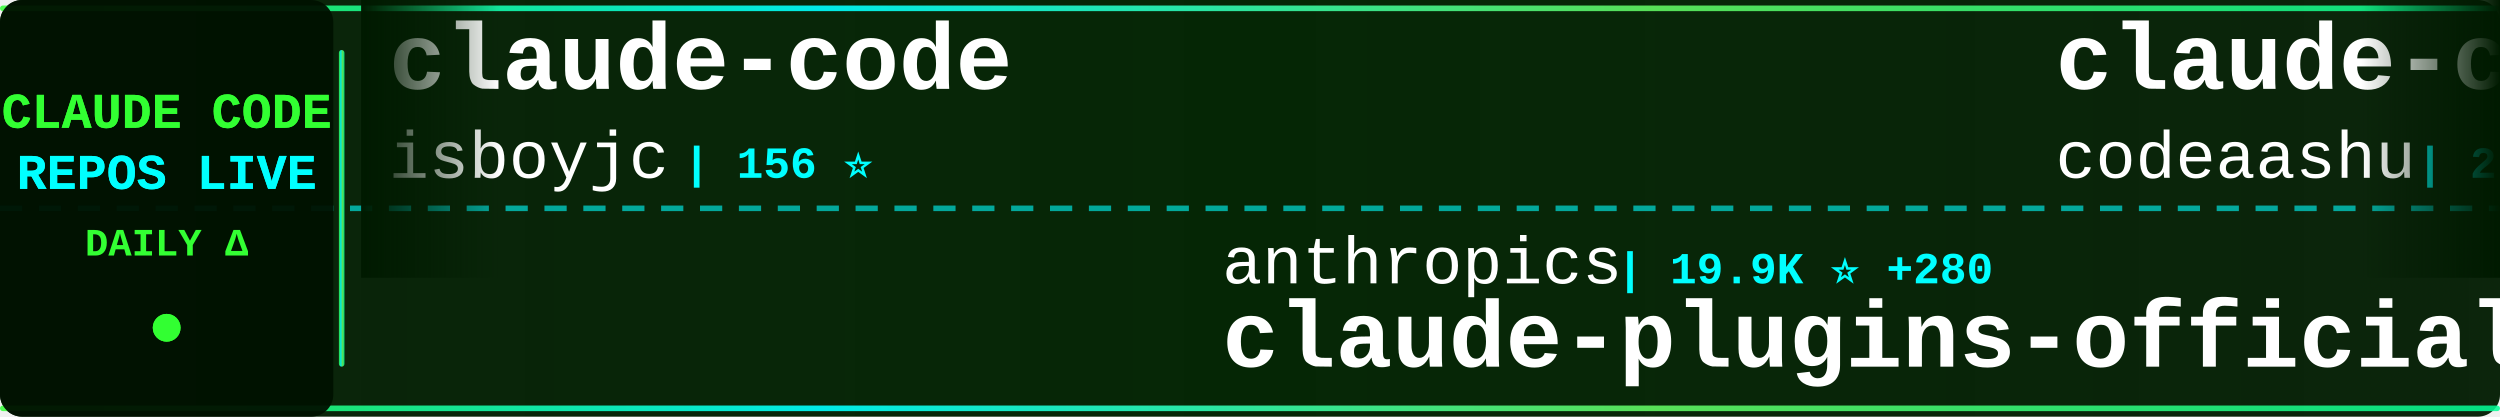
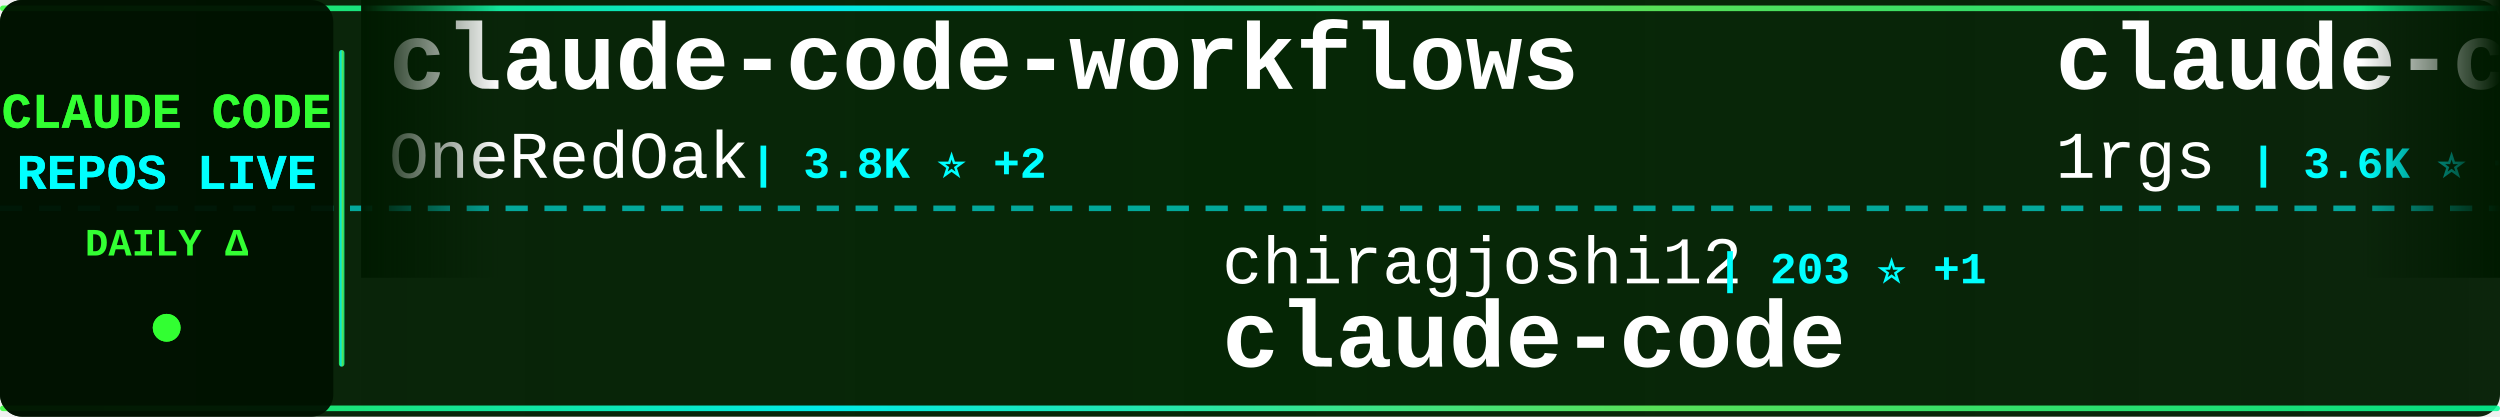
<svg xmlns="http://www.w3.org/2000/svg" width="900" height="150">
  <defs>
    <linearGradient id="tickerBg" x1="0%" y1="0%" x2="100%" y2="0%">
      <stop offset="0%" style="stop-color:#001a00;stop-opacity:0.95" />
      <stop offset="50%" style="stop-color:#002200;stop-opacity:0.98" />
      <stop offset="100%" style="stop-color:#001a00;stop-opacity:0.95" />
    </linearGradient>
    <linearGradient id="borderGrad" x1="0%" y1="0%" x2="100%" y2="0%">
      <stop offset="0%" style="stop-color:#33ff33;stop-opacity:0.85">
        <animate attributeName="stop-opacity" values="0.85;1;0.85" dur="2s" repeatCount="indefinite" />
      </stop>
      <stop offset="33%" style="stop-color:#00ffff;stop-opacity:0.9">
        <animate attributeName="stop-opacity" values="0.9;1;0.9" dur="2.2s" repeatCount="indefinite" />
      </stop>
      <stop offset="66%" style="stop-color:#66ff66;stop-opacity:0.85">
        <animate attributeName="stop-opacity" values="0.85;1;0.85" dur="1.8s" repeatCount="indefinite" />
      </stop>
      <stop offset="100%" style="stop-color:#00ff99;stop-opacity:0.85">
        <animate attributeName="stop-opacity" values="0.85;1;0.85" dur="2s" repeatCount="indefinite" />
      </stop>
    </linearGradient>
    <filter id="textGlow">
      <feGaussianBlur stdDeviation="0.1" result="coloredBlur" />
      <feMerge>
        <feMergeNode in="coloredBlur" />
        <feMergeNode in="SourceGraphic" />
      </feMerge>
    </filter>
    <filter id="metricGlow">
      <feGaussianBlur stdDeviation="0.2" result="coloredBlur" />
      <feMerge>
        <feMergeNode in="coloredBlur" />
        <feMergeNode in="SourceGraphic" />
      </feMerge>
    </filter>
    <linearGradient id="leftFade" x1="0%" y1="0%" x2="100%" y2="0%">
      <stop offset="0%" style="stop-color:#001a00;stop-opacity:1" />
      <stop offset="100%" style="stop-color:#001a00;stop-opacity:0" />
    </linearGradient>
    <linearGradient id="rightFade" x1="0%" y1="0%" x2="100%" y2="0%">
      <stop offset="0%" style="stop-color:#001a00;stop-opacity:0" />
      <stop offset="100%" style="stop-color:#001a00;stop-opacity:1" />
    </linearGradient>
  </defs>
  <rect width="900" height="150" fill="url(#tickerBg)" rx="8" />
  <rect x="0" y="2" width="900" height="2" fill="url(#borderGrad)" rx="1" />
  <rect x="0" y="146" width="900" height="2" fill="url(#borderGrad)" rx="1" />
  <line x1="0" y1="75" x2="900" y2="75" stroke="#00ffff" stroke-width="2" stroke-dasharray="8 6" opacity="0.6" />
  <rect x="0" y="0" width="120" height="150" fill="#001100" opacity="0.95" rx="8" />
  <text x="60" y="46" font-family="'Courier New', monospace" font-size="18" font-weight="bold" fill="#33ff33" text-anchor="middle" filter="url(#textGlow)">
    CLAUDE CODE
  </text>
  <text x="60" y="68" font-family="'Courier New', monospace" font-size="18" font-weight="bold" fill="#00ffff" text-anchor="middle" filter="url(#textGlow)">
    REPOS LIVE
  </text>
  <text x="60" y="92" font-family="'Courier New', monospace" font-size="14" font-weight="bold" fill="#33ff33" text-anchor="middle">
    DAILY Δ
  </text>
  <circle cx="60" cy="118" r="5" fill="#33ff33" filter="url(#metricGlow)">
    <animate attributeName="r" values="4;6;4" dur="1.5s" repeatCount="indefinite" />
    <animate attributeName="opacity" values="0.6;1;0.6" dur="1.5s" repeatCount="indefinite" />
  </circle>
  <rect x="122" y="18" width="2" height="114" fill="url(#borderGrad)" rx="1" />
  <clipPath id="tickerClip">
    <rect x="130" y="0" width="770" height="150" />
  </clipPath>
  <g clip-path="url(#tickerClip)">
    <g id="tickerItems">
      <animateTransform attributeName="transform" attributeType="XML" type="translate" from="0 0" to="-3000 0" dur="54s" repeatCount="indefinite" />
      <g transform="translate(0, 0)">
-         <text x="140" y="32" font-family="'Courier New', monospace" font-size="34" font-weight="bold" fill="#ffffff">claude-code</text>
-         <text x="140" y="64" font-family="'Courier New', monospace" font-size="24" font-weight="normal" fill="#ffffff" opacity="1.0">isboyjc</text>
-         <text x="246" y="64" font-family="'Courier New', monospace" font-size="16" font-weight="bold" fill="#00ffff"> | 156 ⭐</text>
+         <text x="140" y="32" font-family="'Courier New', monospace" font-size="34" font-weight="bold" fill="#ffffff">claude-code-workflows</text>
+         <text x="140" y="64" font-family="'Courier New', monospace" font-size="24" font-weight="normal" fill="#ffffff" opacity="1.0">OneRedOak</text>
+         <text x="270" y="64" font-family="'Courier New', monospace" font-size="16" font-weight="bold" fill="#00ffff"> | 3.8K ⭐ +2</text>
      </g>
      <g transform="translate(300, 0)">
-         <text x="140" y="102" font-family="'Courier New', monospace" font-size="24" font-weight="normal" fill="#ffffff" opacity="1.0">anthropics</text>
-         <text x="282" y="102" font-family="'Courier New', monospace" font-size="16" font-weight="bold" fill="#00ffff"> | 19.9K ⭐ +280</text>
-         <text x="140" y="132" font-family="'Courier New', monospace" font-size="34" font-weight="bold" fill="#ffffff">claude-plugins-official</text>
+         <text x="140" y="102" font-family="'Courier New', monospace" font-size="24" font-weight="normal" fill="#ffffff" opacity="1.0">chiragjoshi12</text>
+         <text x="318" y="102" font-family="'Courier New', monospace" font-size="16" font-weight="bold" fill="#00ffff"> | 203 ⭐ +1</text>
+         <text x="140" y="132" font-family="'Courier New', monospace" font-size="34" font-weight="bold" fill="#ffffff">claude-code</text>
      </g>
      <g transform="translate(600, 0)">
-         <text x="140" y="32" font-family="'Courier New', monospace" font-size="34" font-weight="bold" fill="#ffffff">claude-code</text>
-         <text x="140" y="64" font-family="'Courier New', monospace" font-size="24" font-weight="normal" fill="#ffffff" opacity="1.0">codeaashu</text>
-         <text x="270" y="64" font-family="'Courier New', monospace" font-size="16" font-weight="bold" fill="#00ffff"> | 2.7K ⭐ +19</text>
+         <text x="140" y="32" font-family="'Courier New', monospace" font-size="34" font-weight="bold" fill="#ffffff">claude-code-proxy</text>
+         <text x="140" y="64" font-family="'Courier New', monospace" font-size="24" font-weight="normal" fill="#ffffff" opacity="1.0">1rgs</text>
+         <text x="210" y="64" font-family="'Courier New', monospace" font-size="16" font-weight="bold" fill="#00ffff"> | 3.6K ⭐ +5</text>
      </g>
      <g transform="translate(900, 0)">
+         <text x="140" y="102" font-family="'Courier New', monospace" font-size="24" font-weight="normal" fill="#ffffff" opacity="1.0">claude-code-best</text>
+         <text x="354" y="102" font-family="'Courier New', monospace" font-size="16" font-weight="bold" fill="#00ffff"> | 18.5K ⭐ +94</text>
+         <text x="140" y="132" font-family="'Courier New', monospace" font-size="34" font-weight="bold" fill="#ffffff">claude-code</text>
+       </g>
+       <g transform="translate(1200, 0)">
+         <text x="140" y="32" font-family="'Courier New', monospace" font-size="34" font-weight="bold" fill="#ffffff">claude-code-hooks-master...</text>
+         <text x="140" y="64" font-family="'Courier New', monospace" font-size="24" font-weight="normal" fill="#ffffff" opacity="1.0">disler</text>
+         <text x="234" y="64" font-family="'Courier New', monospace" font-size="16" font-weight="bold" fill="#00ffff"> | 3.7K ⭐ +3</text>
+       </g>
+       <g transform="translate(1500, 0)">
+         <text x="140" y="102" font-family="'Courier New', monospace" font-size="24" font-weight="normal" fill="#ffffff" opacity="1.0">Yeachan-Heo</text>
+         <text x="294" y="102" font-family="'Courier New', monospace" font-size="16" font-weight="bold" fill="#00ffff"> | 34.3K ⭐ +120</text>
+         <text x="140" y="132" font-family="'Courier New', monospace" font-size="34" font-weight="bold" fill="#ffffff">oh-my-claudecode</text>
+       </g>
+       <g transform="translate(1800, 0)">
+         <text x="140" y="32" font-family="'Courier New', monospace" font-size="34" font-weight="bold" fill="#ffffff">claude-code-infrastructu...</text>
+         <text x="140" y="64" font-family="'Courier New', monospace" font-size="24" font-weight="normal" fill="#ffffff" opacity="1.0">diet103</text>
+         <text x="246" y="64" font-family="'Courier New', monospace" font-size="16" font-weight="bold" fill="#00ffff"> | 9.6K ⭐ +3</text>
+       </g>
+       <g transform="translate(2100, 0)">
+         <text x="140" y="102" font-family="'Courier New', monospace" font-size="24" font-weight="normal" fill="#ffffff" opacity="1.0">777genius</text>
+         <text x="270" y="102" font-family="'Courier New', monospace" font-size="16" font-weight="bold" fill="#00ffff"> | 913 ⭐</text>
+         <text x="140" y="132" font-family="'Courier New', monospace" font-size="34" font-weight="bold" fill="#ffffff">claude-code-source-code</text>
+       </g>
+       <g transform="translate(2400, 0)">
+         <text x="140" y="32" font-family="'Courier New', monospace" font-size="34" font-weight="bold" fill="#ffffff">Auto-claude-code-researc...</text>
+         <text x="140" y="64" font-family="'Courier New', monospace" font-size="24" font-weight="normal" fill="#ffffff" opacity="1.0">wanshuiyin</text>
+         <text x="282" y="64" font-family="'Courier New', monospace" font-size="16" font-weight="bold" fill="#00ffff"> | 10.1K ⭐ +169</text>
+       </g>
+       <g transform="translate(2700, 0)">
        <text x="140" y="102" font-family="'Courier New', monospace" font-size="24" font-weight="normal" fill="#ffffff" opacity="1.0">huangserva</text>
-         <text x="282" y="102" font-family="'Courier New', monospace" font-size="16" font-weight="bold" fill="#00ffff"> | 586 ⭐ +1</text>
+         <text x="282" y="102" font-family="'Courier New', monospace" font-size="16" font-weight="bold" fill="#00ffff"> | 587 ⭐ +1</text>
        <text x="140" y="132" font-family="'Courier New', monospace" font-size="34" font-weight="bold" fill="#ffffff">claude-code-cli</text>
      </g>
-       <g transform="translate(1200, 0)">
-         <text x="140" y="32" font-family="'Courier New', monospace" font-size="34" font-weight="bold" fill="#ffffff">claude-code-proxy</text>
-         <text x="140" y="64" font-family="'Courier New', monospace" font-size="24" font-weight="normal" fill="#ffffff" opacity="1.0">fuergaosi233</text>
-         <text x="306" y="64" font-family="'Courier New', monospace" font-size="16" font-weight="bold" fill="#00ffff"> | 2.6K ⭐ +5</text>
-       </g>
-       <g transform="translate(1500, 0)">
-         <text x="140" y="102" font-family="'Courier New', monospace" font-size="24" font-weight="normal" fill="#ffffff" opacity="1.0">rohitg00</text>
-         <text x="258" y="102" font-family="'Courier New', monospace" font-size="16" font-weight="bold" fill="#00ffff"> | 1.7K ⭐ +19</text>
-         <text x="140" y="132" font-family="'Courier New', monospace" font-size="34" font-weight="bold" fill="#ffffff">awesome-claude-code-tool...</text>
-       </g>
-       <g transform="translate(1800, 0)">
-         <text x="140" y="32" font-family="'Courier New', monospace" font-size="34" font-weight="bold" fill="#ffffff">claude-code-guide</text>
-         <text x="140" y="64" font-family="'Courier New', monospace" font-size="24" font-weight="normal" fill="#ffffff" opacity="1.0">Cranot</text>
-         <text x="234" y="64" font-family="'Courier New', monospace" font-size="16" font-weight="bold" fill="#00ffff"> | 2.8K ⭐ +5</text>
-       </g>
-       <g transform="translate(2100, 0)">
-         <text x="140" y="102" font-family="'Courier New', monospace" font-size="24" font-weight="normal" fill="#ffffff" opacity="1.0">hangsman</text>
-         <text x="258" y="102" font-family="'Courier New', monospace" font-size="16" font-weight="bold" fill="#00ffff"> | 780 ⭐</text>
-         <text x="140" y="132" font-family="'Courier New', monospace" font-size="34" font-weight="bold" fill="#ffffff">claude-code-source</text>
-       </g>
-       <g transform="translate(2400, 0)">
-         <text x="140" y="32" font-family="'Courier New', monospace" font-size="34" font-weight="bold" fill="#ffffff">claude_code_src</text>
-         <text x="140" y="64" font-family="'Courier New', monospace" font-size="24" font-weight="normal" fill="#ffffff" opacity="1.0">ponponon</text>
-         <text x="258" y="64" font-family="'Courier New', monospace" font-size="16" font-weight="bold" fill="#00ffff"> | 2.2K ⭐ +2</text>
-       </g>
-       <g transform="translate(2700, 0)">
-         <text x="140" y="102" font-family="'Courier New', monospace" font-size="24" font-weight="normal" fill="#ffffff" opacity="1.0">kodu-ai</text>
-         <text x="246" y="102" font-family="'Courier New', monospace" font-size="16" font-weight="bold" fill="#00ffff"> | 5.3K ⭐ +1</text>
-         <text x="140" y="132" font-family="'Courier New', monospace" font-size="34" font-weight="bold" fill="#ffffff">claude-coder</text>
-       </g>
      <g transform="translate(3000, 0)">
-         <text x="140" y="32" font-family="'Courier New', monospace" font-size="34" font-weight="bold" fill="#ffffff">claude-code</text>
-         <text x="140" y="64" font-family="'Courier New', monospace" font-size="24" font-weight="normal" fill="#ffffff" opacity="1.0">isboyjc</text>
-         <text x="246" y="64" font-family="'Courier New', monospace" font-size="16" font-weight="bold" fill="#00ffff"> | 156 ⭐</text>
+         <text x="140" y="32" font-family="'Courier New', monospace" font-size="34" font-weight="bold" fill="#ffffff">claude-code-workflows</text>
+         <text x="140" y="64" font-family="'Courier New', monospace" font-size="24" font-weight="normal" fill="#ffffff" opacity="1.0">OneRedOak</text>
+         <text x="270" y="64" font-family="'Courier New', monospace" font-size="16" font-weight="bold" fill="#00ffff"> | 3.8K ⭐ +2</text>
      </g>
      <g transform="translate(3300, 0)">
-         <text x="140" y="102" font-family="'Courier New', monospace" font-size="24" font-weight="normal" fill="#ffffff" opacity="1.0">anthropics</text>
-         <text x="282" y="102" font-family="'Courier New', monospace" font-size="16" font-weight="bold" fill="#00ffff"> | 19.9K ⭐ +280</text>
-         <text x="140" y="132" font-family="'Courier New', monospace" font-size="34" font-weight="bold" fill="#ffffff">claude-plugins-official</text>
+         <text x="140" y="102" font-family="'Courier New', monospace" font-size="24" font-weight="normal" fill="#ffffff" opacity="1.0">chiragjoshi12</text>
+         <text x="318" y="102" font-family="'Courier New', monospace" font-size="16" font-weight="bold" fill="#00ffff"> | 203 ⭐ +1</text>
+         <text x="140" y="132" font-family="'Courier New', monospace" font-size="34" font-weight="bold" fill="#ffffff">claude-code</text>
      </g>
      <g transform="translate(3600, 0)">
-         <text x="140" y="32" font-family="'Courier New', monospace" font-size="34" font-weight="bold" fill="#ffffff">claude-code</text>
-         <text x="140" y="64" font-family="'Courier New', monospace" font-size="24" font-weight="normal" fill="#ffffff" opacity="1.0">codeaashu</text>
-         <text x="270" y="64" font-family="'Courier New', monospace" font-size="16" font-weight="bold" fill="#00ffff"> | 2.7K ⭐ +19</text>
+         <text x="140" y="32" font-family="'Courier New', monospace" font-size="34" font-weight="bold" fill="#ffffff">claude-code-proxy</text>
+         <text x="140" y="64" font-family="'Courier New', monospace" font-size="24" font-weight="normal" fill="#ffffff" opacity="1.0">1rgs</text>
+         <text x="210" y="64" font-family="'Courier New', monospace" font-size="16" font-weight="bold" fill="#00ffff"> | 3.6K ⭐ +5</text>
      </g>
      <g transform="translate(3900, 0)">
-         <text x="140" y="102" font-family="'Courier New', monospace" font-size="24" font-weight="normal" fill="#ffffff" opacity="1.0">huangserva</text>
-         <text x="282" y="102" font-family="'Courier New', monospace" font-size="16" font-weight="bold" fill="#00ffff"> | 586 ⭐ +1</text>
-         <text x="140" y="132" font-family="'Courier New', monospace" font-size="34" font-weight="bold" fill="#ffffff">claude-code-cli</text>
+         <text x="140" y="102" font-family="'Courier New', monospace" font-size="24" font-weight="normal" fill="#ffffff" opacity="1.0">claude-code-best</text>
+         <text x="354" y="102" font-family="'Courier New', monospace" font-size="16" font-weight="bold" fill="#00ffff"> | 18.5K ⭐ +94</text>
+         <text x="140" y="132" font-family="'Courier New', monospace" font-size="34" font-weight="bold" fill="#ffffff">claude-code</text>
      </g>
    </g>
  </g>
  <rect x="130" y="0" width="50" height="100" fill="url(#leftFade)" />
  <rect x="850" y="0" width="50" height="100" fill="url(#rightFade)" />
</svg>
